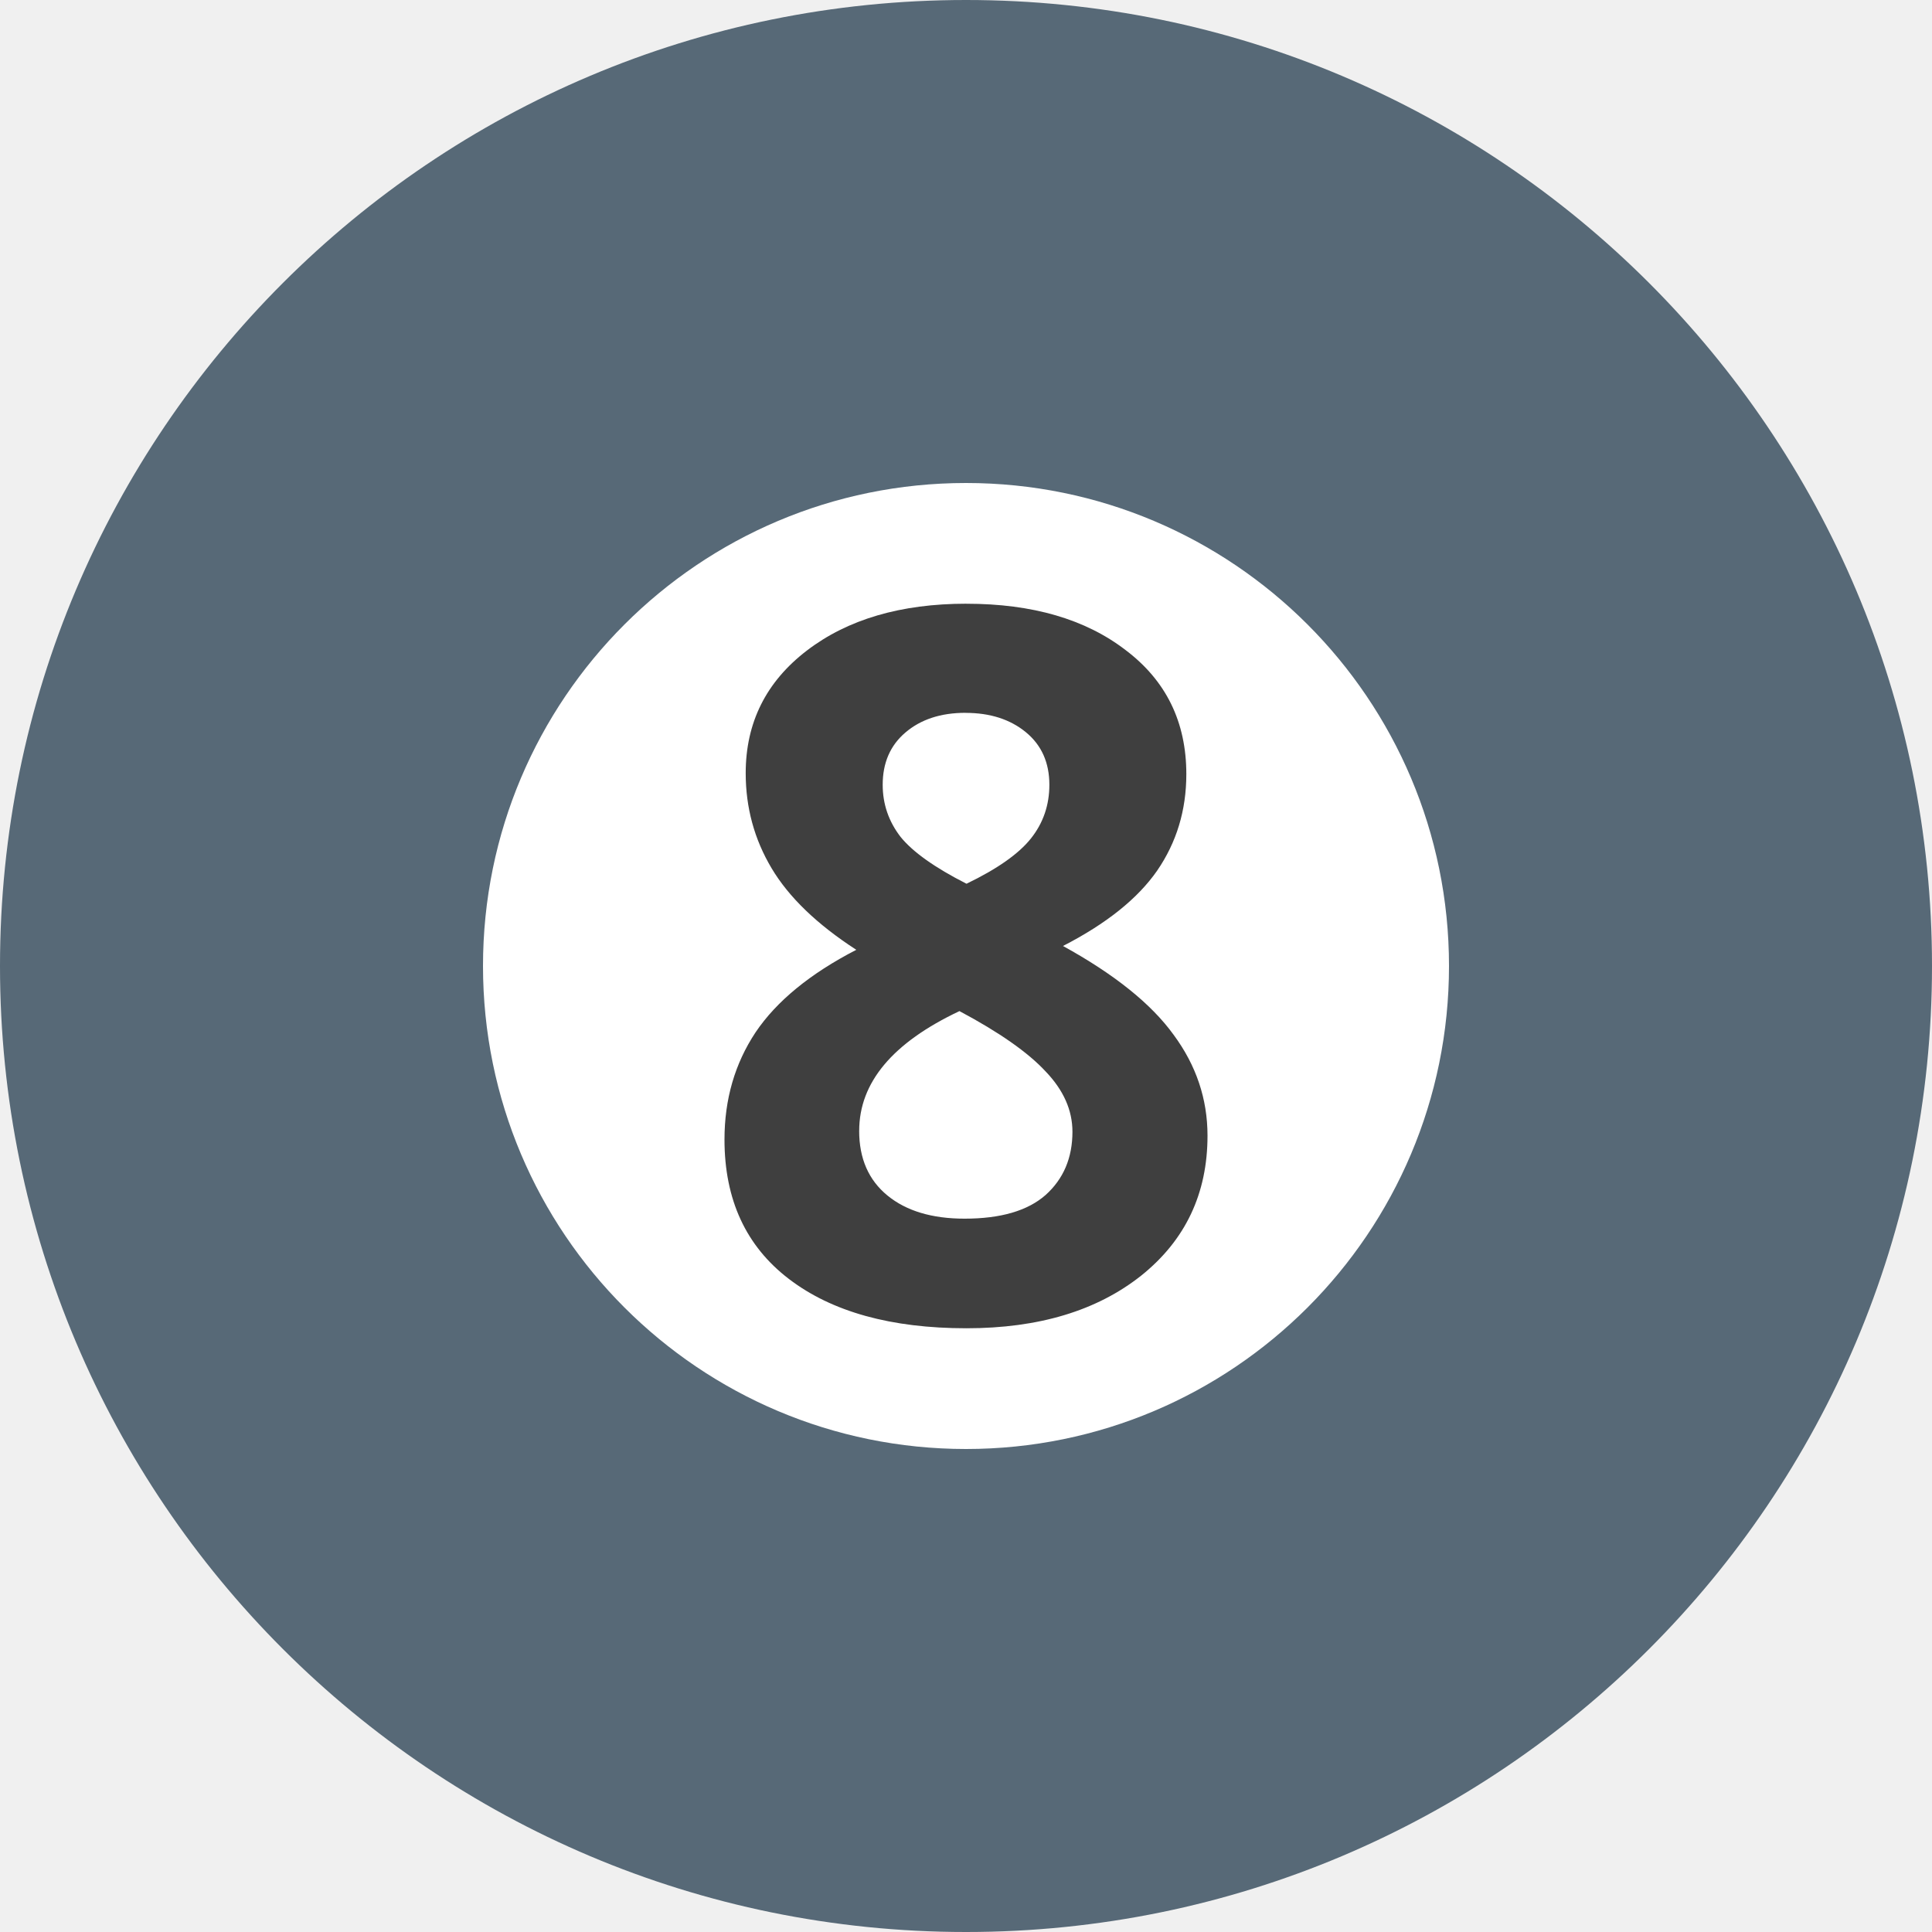
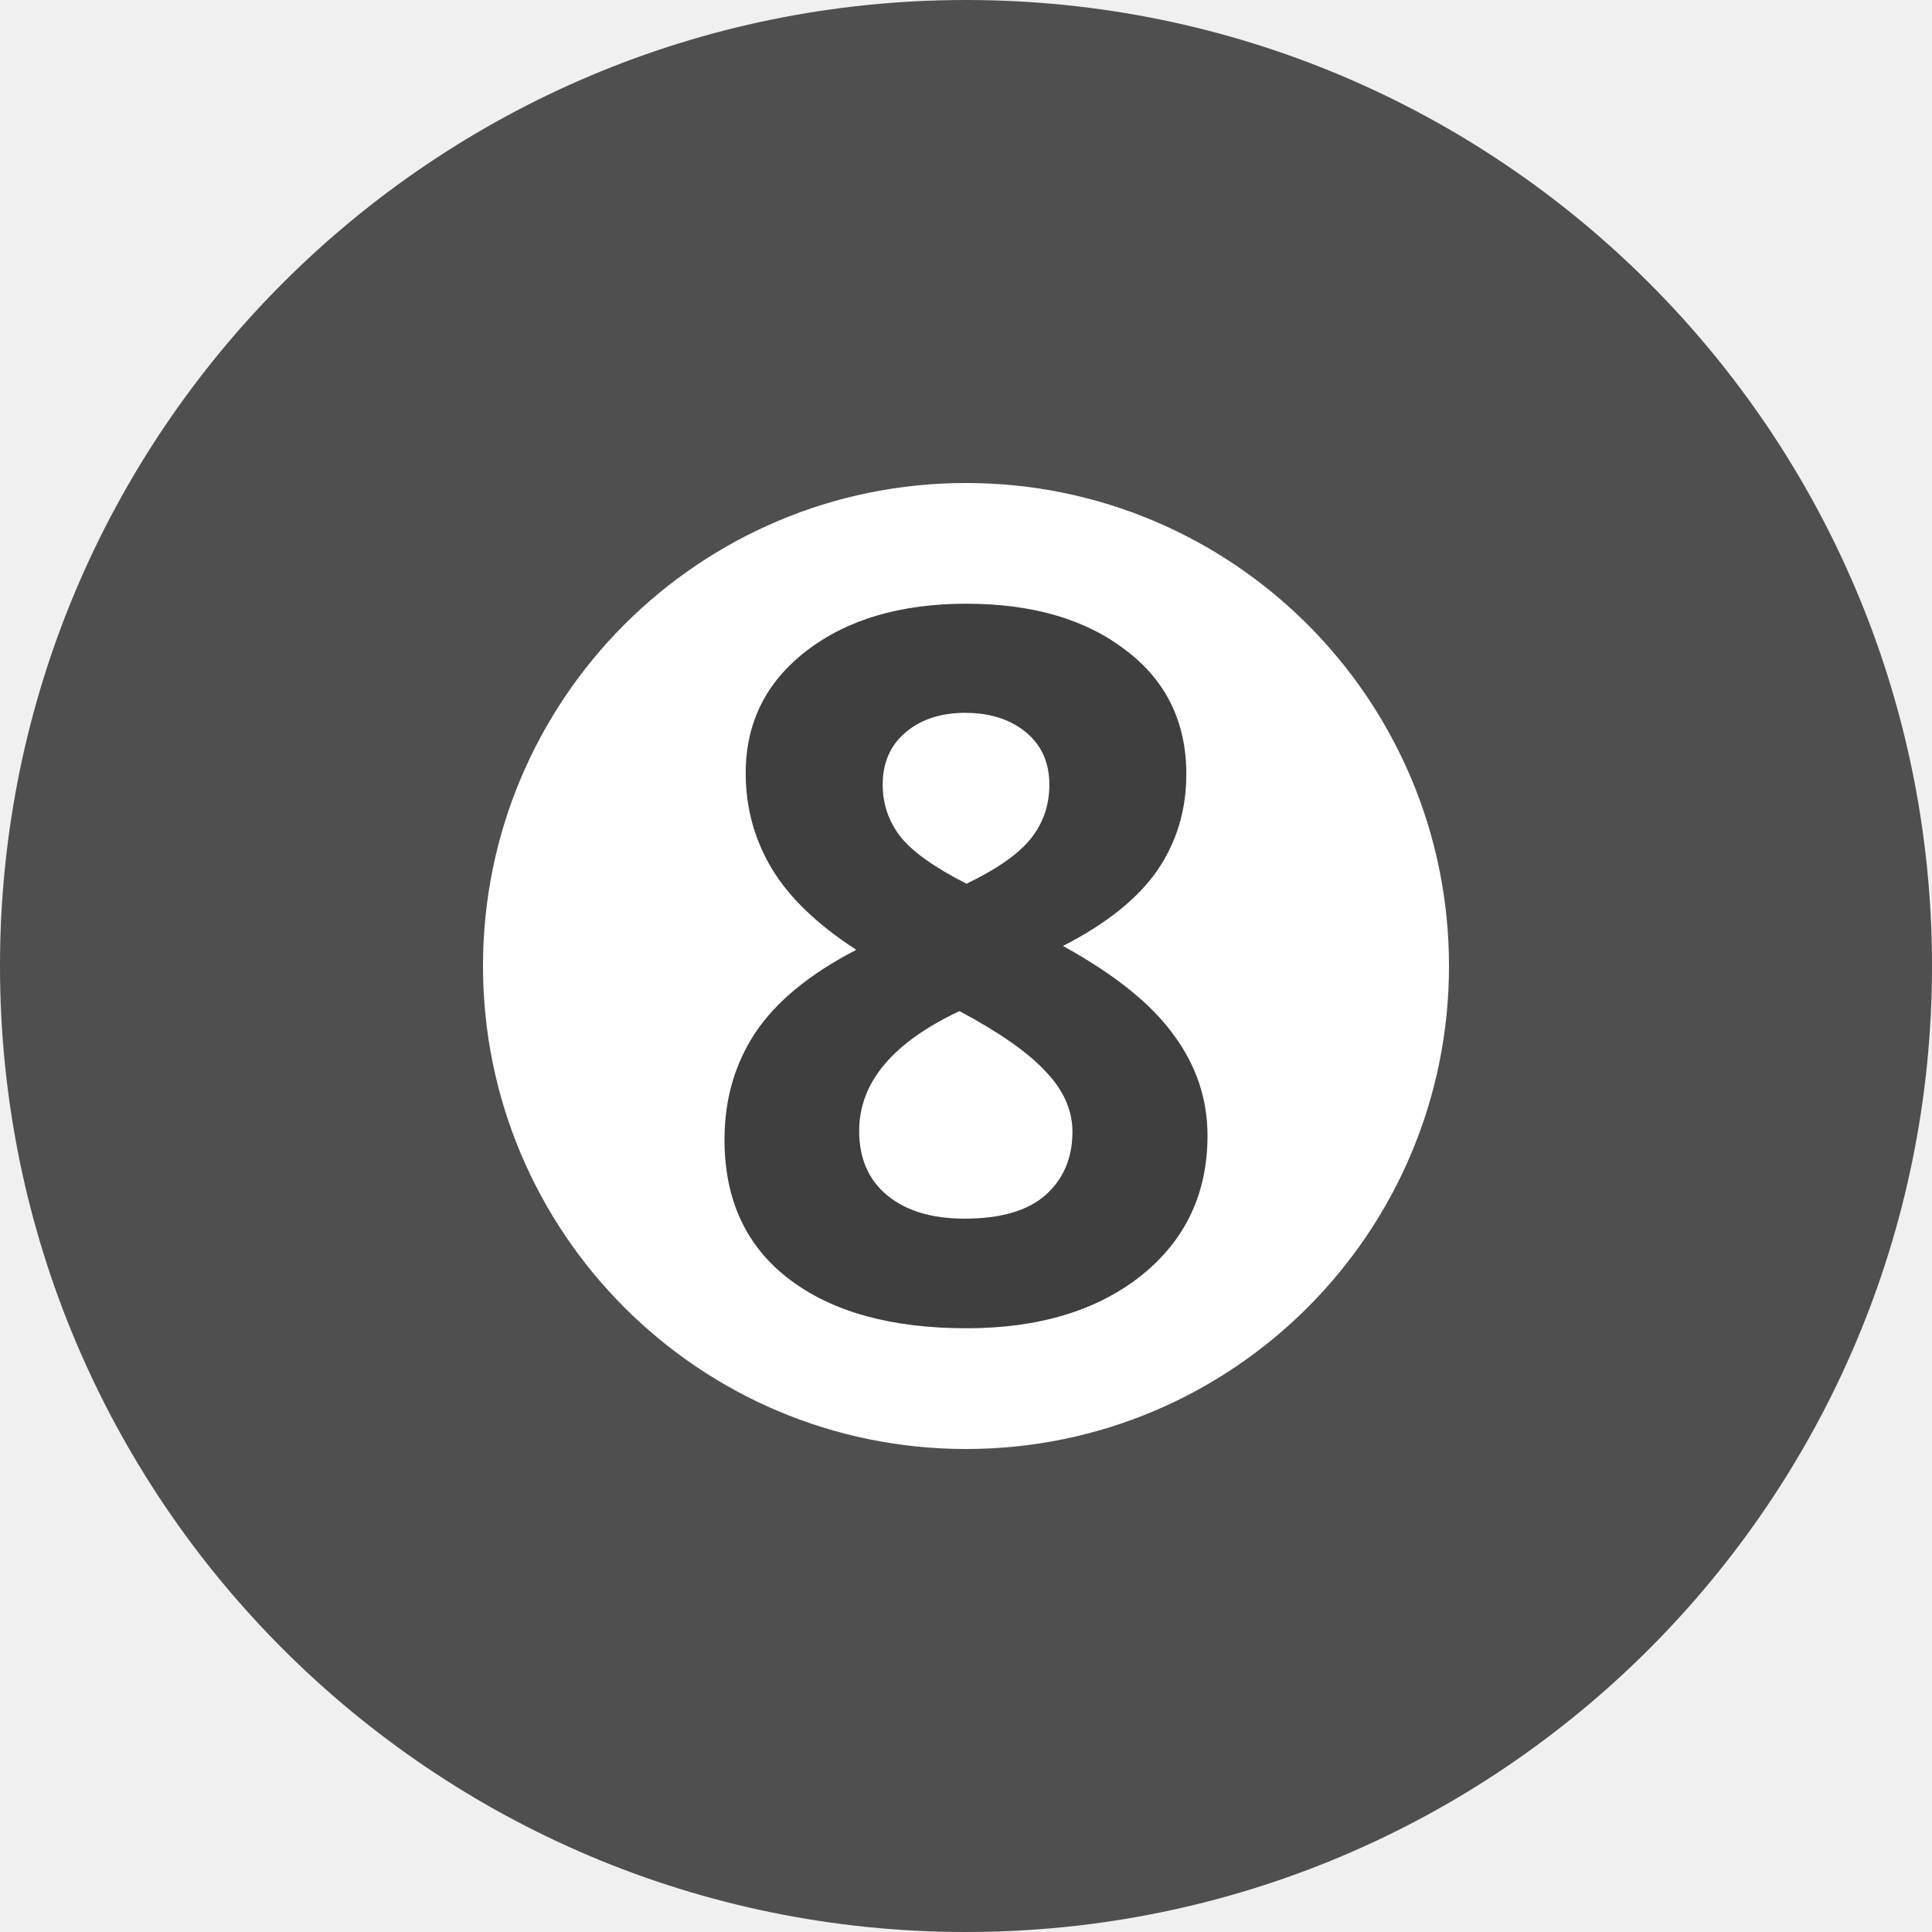
<svg xmlns="http://www.w3.org/2000/svg" width="16" height="16" version="1.1">
-   <circle style="fill:#576977" cx="8" cy="8" r="8" />
+   <circle style="fill:#4f4f4f" cx="8" cy="8" r="8" />
  <circle style="fill:#ffffff" cx="8" cy="8" r="4" />
  <g style="font-size:40px;line-height:1.25;letter-spacing:0px;word-spacing:0px;fill:#3f3f3f" transform="matrix(0.2495127,0,0,0.2558295,0.01559388,-0.1865423)">
    <path style="fill:#3f3f3f" d="m 32.016,20.273 q 3.281,0 5.281,1.5 2.016,1.484 2.016,4.016 0,1.75 -0.969,3.125 -0.969,1.359 -3.125,2.438 2.562,1.375 3.672,2.875 1.125,1.484 1.125,3.266 0,2.812 -2.203,4.531 -2.203,1.703 -5.797,1.703 -3.75,0 -5.891,-1.594 -2.141,-1.594 -2.141,-4.516 0,-1.953 1.031,-3.469 1.047,-1.516 3.344,-2.672 -1.953,-1.234 -2.812,-2.641 -0.859,-1.406 -0.859,-3.078 0,-2.453 2.031,-3.969 2.031,-1.516 5.297,-1.516 z m -3.562,17.062 q 0,1.344 0.938,2.094 0.938,0.75 2.562,0.75 1.797,0 2.688,-0.766 0.891,-0.781 0.891,-2.047 0,-1.047 -0.891,-1.953 -0.875,-0.922 -2.859,-1.953 -3.328,1.531 -3.328,3.875 z m 3.531,-13.531 q -1.234,0 -2,0.641 -0.75,0.625 -0.75,1.688 0,0.938 0.594,1.688 0.609,0.734 2.188,1.516 1.531,-0.719 2.141,-1.469 0.609,-0.75 0.609,-1.734 0,-1.078 -0.781,-1.703 -0.781,-0.625 -2,-0.625 z" />
  </g>
</svg>
